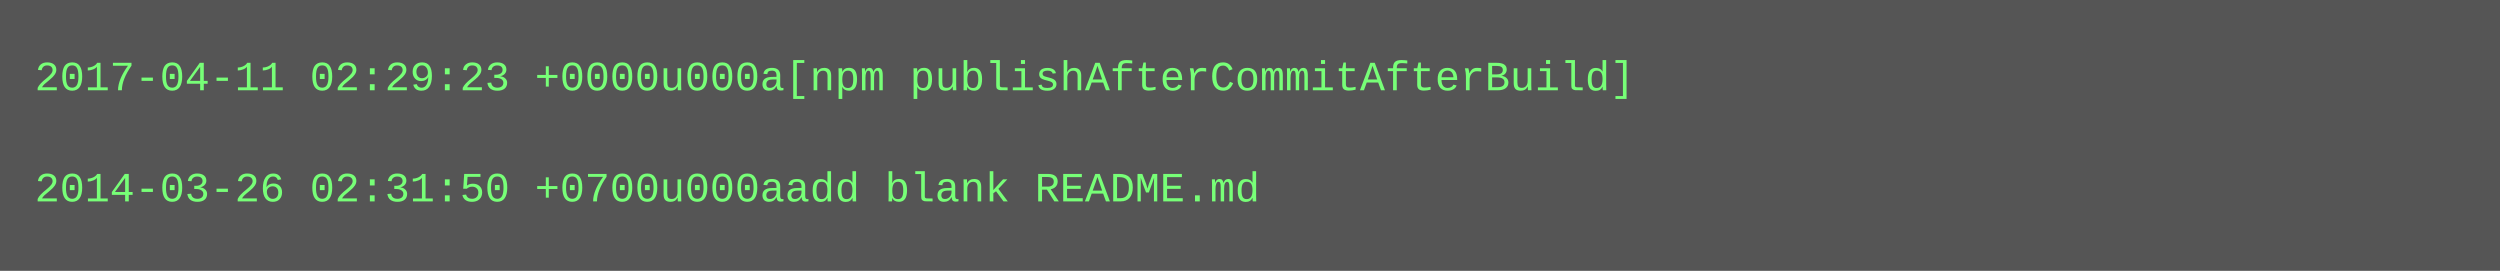
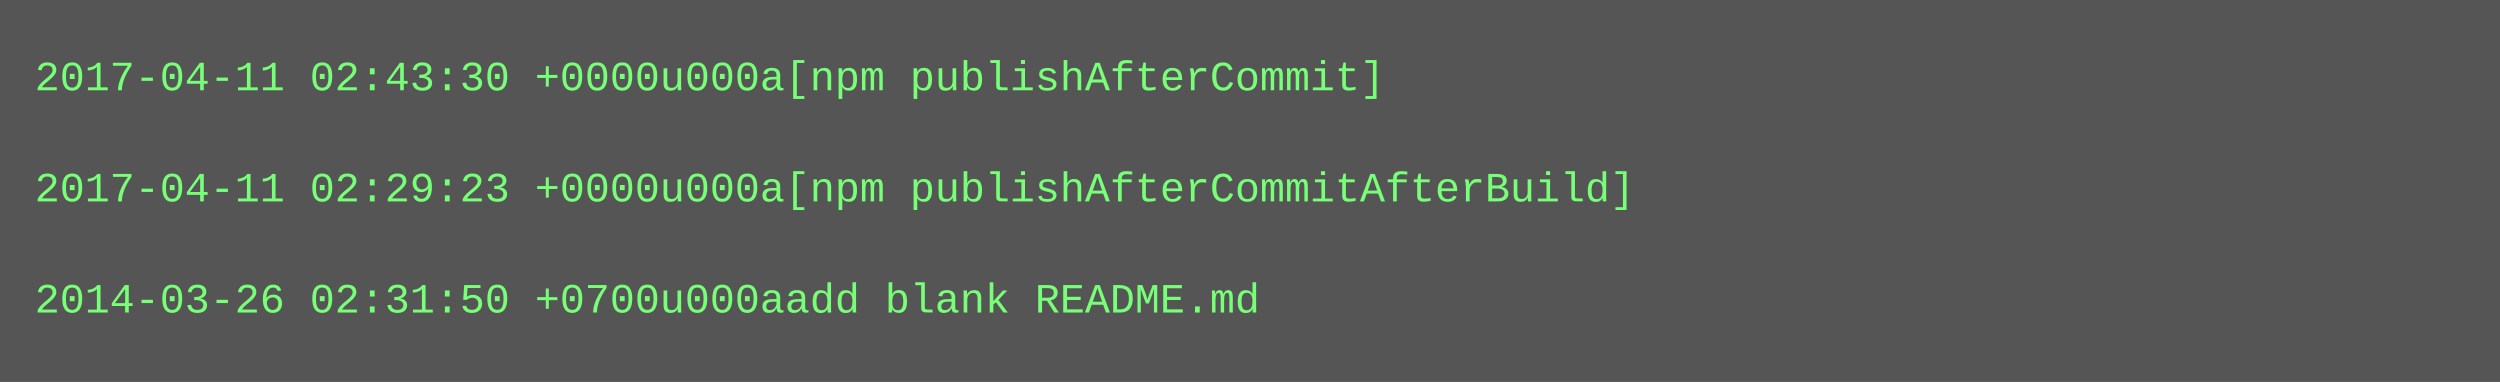
- <svg xmlns="http://www.w3.org/2000/svg" height="78" width="720">
-   <rect height="78" fill="#555" width="720" />
+ <svg xmlns="http://www.w3.org/2000/svg" height="110" width="720">
+   <rect height="110" fill="#555" width="720" />
  <text fill="#7f7" font-family="Courier New" font-size="12" xml:space="preserve">
-     <tspan x="10" y="26">2017-04-11 02:29:23 +0000u000a[npm publishAfterCommitAfterBuild]</tspan>
+     <tspan x="10" y="26">2017-04-11 02:43:30 +0000u000a[npm publishAfterCommit]</tspan>
    <tspan x="10" y="42" />
-     <tspan x="10" y="58">2014-03-26 02:31:50 +0700u000aadd blank README.md</tspan>
+     <tspan x="10" y="58">2017-04-11 02:29:23 +0000u000a[npm publishAfterCommitAfterBuild]</tspan>
+     <tspan x="10" y="74" />
+     <tspan x="10" y="90">2014-03-26 02:31:50 +0700u000aadd blank README.md</tspan>
  </text>
</svg>
